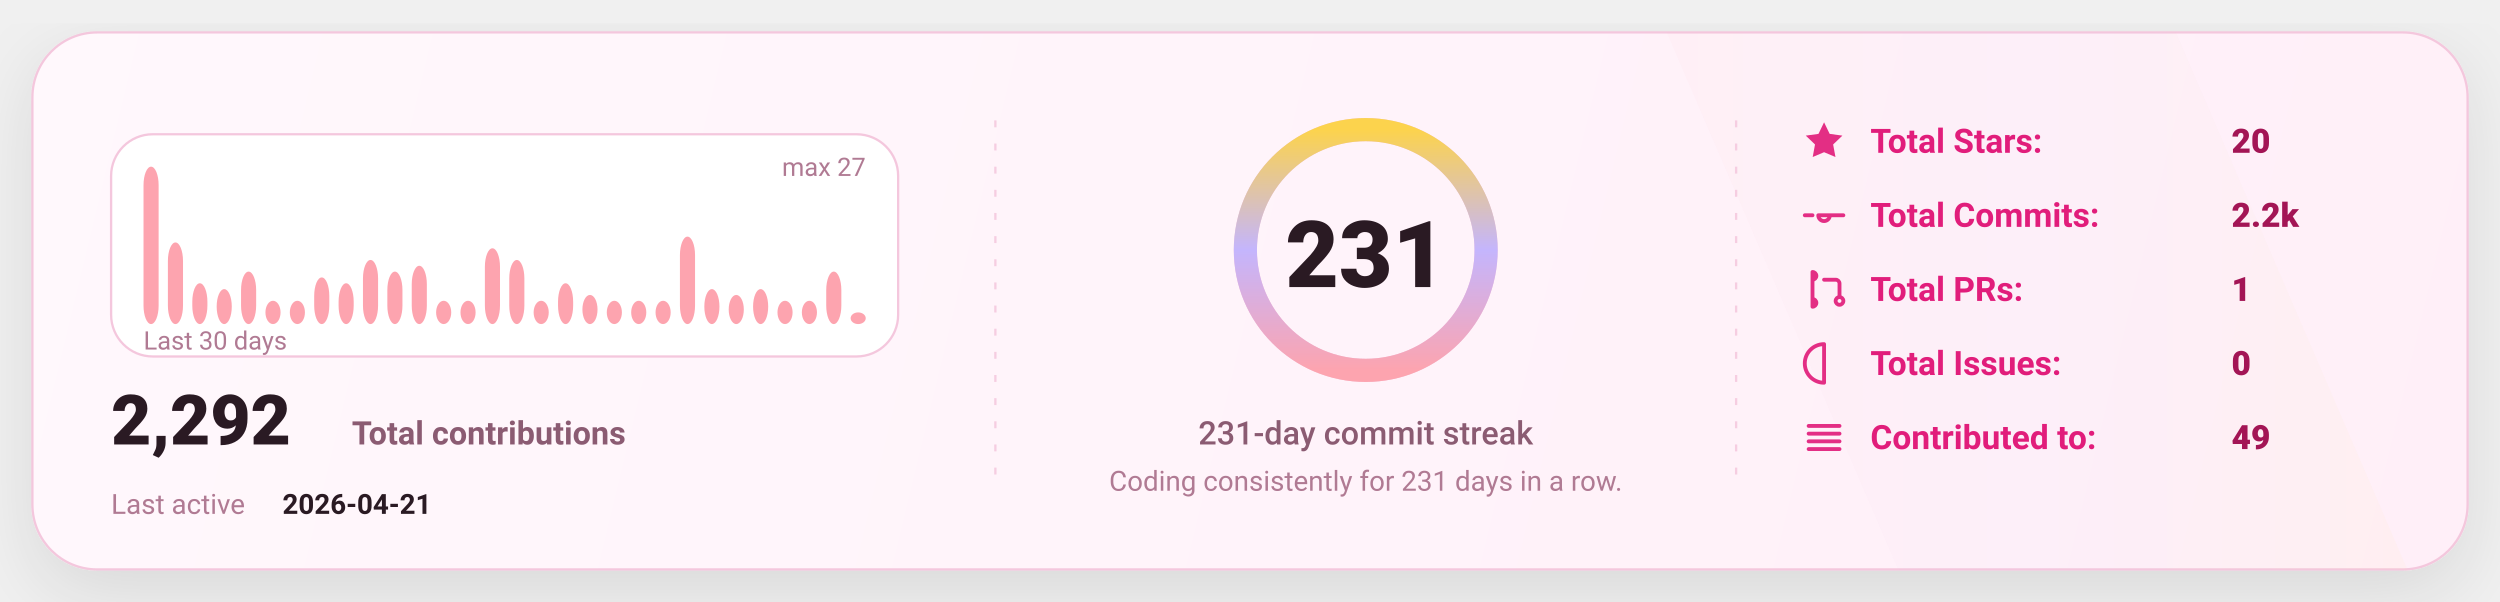
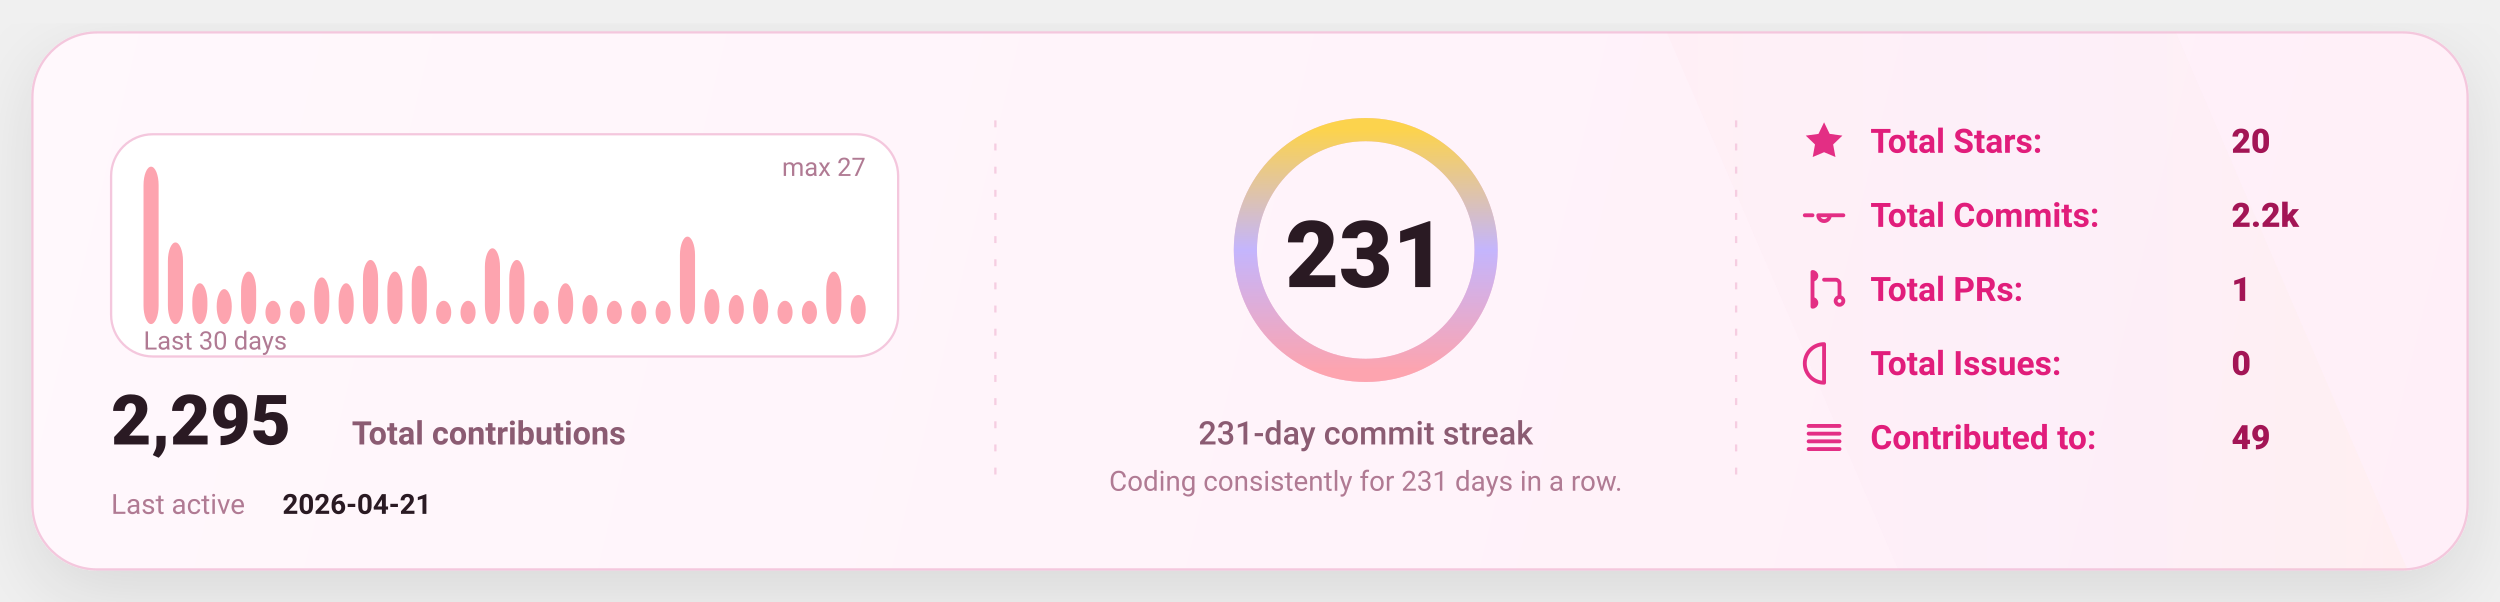
<svg xmlns="http://www.w3.org/2000/svg" width="1080" height="260" viewBox="0 0 1080 260" fill="none" role="img" aria-label="GitHub stats card">
  <defs>
    <linearGradient id="bg" x1="0" y1="0" x2="1080" y2="260" gradientUnits="userSpaceOnUse">
      <stop stop-color="#FFF8FC" />
      <stop offset="1" stop-color="#FFEFF8" />
    </linearGradient>
    <linearGradient id="accent" x1="0" y1="0" x2="1" y2="0">
      <stop offset="0" stop-color="#FDA4AF" />
      <stop offset="0.5" stop-color="#C4B5FD" />
      <stop offset="1" stop-color="#FCD34D" />
    </linearGradient>
    <linearGradient id="chartFill" x1="0" y1="0" x2="0" y2="1">
      <stop stop-color="#FDA4AF" stop-opacity="0.18" />
      <stop offset="1" stop-color="#FDA4AF" stop-opacity="0" />
    </linearGradient>
    <filter id="shadow" x="-20%" y="-20%" width="140%" height="140%">
      <feDropShadow dx="0" dy="10" stdDeviation="16" flood-color="#000000" flood-opacity="0.1" />
    </filter>
    <style>
      text { font-family: "Comic Sans MS","Trebuchet MS","Segoe UI",system-ui,-apple-system,Roboto,Helvetica,Arial,sans-serif; dominant-baseline: alphabetic; }
    </style>
  </defs>
  <rect x="14" y="14" width="1052" height="232" rx="28" fill="url(#bg)" stroke="#F4C7DD" stroke-width="1" filter="url(#shadow)" />
  <path d="M720 14     L940 14     L1040 246     L820 246 Z" fill="url(#accent)" opacity="0.04" />
  <line x1="430" y1="52" x2="430" y2="208" stroke="#F4C7DD" stroke-width="1" stroke-dasharray="3 7" opacity="0.85" />
  <line x1="430" y1="52" x2="430" y2="208" stroke="url(#accent)" stroke-width="1.4" stroke-dasharray="2 7" opacity="0.65" />
  <line x1="750" y1="52" x2="750" y2="208" stroke="#F4C7DD" stroke-width="1" stroke-dasharray="3 7" opacity="0.85" />
  <line x1="750" y1="52" x2="750" y2="208" stroke="url(#accent)" stroke-width="1.4" stroke-dasharray="2 7" opacity="0.65" />
  <g transform="translate(48,58)">
    <rect x="0" y="0" width="340" height="96" rx="18" fill="#FFFFFF" stroke="#F4C7DD" />
    <rect x="14.00" y="14.00" width="6.53" height="68.00" rx="8.00" fill="#FDA4AF" />
    <rect x="24.53" y="46.74" width="6.53" height="35.26" rx="8.00" fill="#FDA4AF" />
    <rect x="35.07" y="64.37" width="6.53" height="17.63" rx="8.00" fill="#FDA4AF" />
    <rect x="45.60" y="66.89" width="6.53" height="15.11" rx="8.00" fill="#FDA4AF" />
    <rect x="56.13" y="59.33" width="6.53" height="22.67" rx="8.00" fill="#FDA4AF" />
    <rect x="66.67" y="71.93" width="6.53" height="10.07" rx="8.00" fill="#FDA4AF" />
    <rect x="77.20" y="71.93" width="6.53" height="10.07" rx="8.00" fill="#FDA4AF" />
    <rect x="87.73" y="61.85" width="6.53" height="20.15" rx="8.00" fill="#FDA4AF" />
    <rect x="98.27" y="64.37" width="6.53" height="17.63" rx="8.00" fill="#FDA4AF" />
    <rect x="108.80" y="54.30" width="6.53" height="27.70" rx="8.00" fill="#FDA4AF" />
    <rect x="119.33" y="59.33" width="6.53" height="22.67" rx="8.00" fill="#FDA4AF" />
    <rect x="129.87" y="56.81" width="6.53" height="25.19" rx="8.00" fill="#FDA4AF" />
    <rect x="140.40" y="71.93" width="6.53" height="10.07" rx="8.00" fill="#FDA4AF" />
    <rect x="150.93" y="71.93" width="6.53" height="10.07" rx="8.00" fill="#FDA4AF" />
    <rect x="161.47" y="49.26" width="6.53" height="32.74" rx="8.00" fill="#FDA4AF" />
    <rect x="172.00" y="54.30" width="6.53" height="27.70" rx="8.00" fill="#FDA4AF" />
    <rect x="182.53" y="71.93" width="6.53" height="10.07" rx="8.00" fill="#FDA4AF" />
    <rect x="193.07" y="64.37" width="6.53" height="17.63" rx="8.00" fill="#FDA4AF" />
    <rect x="203.60" y="69.41" width="6.53" height="12.59" rx="8.00" fill="#FDA4AF" />
    <rect x="214.13" y="71.93" width="6.53" height="10.07" rx="8.00" fill="#FDA4AF" />
    <rect x="224.67" y="71.93" width="6.53" height="10.07" rx="8.00" fill="#FDA4AF" />
    <rect x="235.20" y="71.93" width="6.53" height="10.07" rx="8.00" fill="#FDA4AF" />
    <rect x="245.73" y="44.22" width="6.53" height="37.78" rx="8.00" fill="#FDA4AF" />
    <rect x="256.27" y="66.89" width="6.53" height="15.11" rx="8.00" fill="#FDA4AF" />
    <rect x="266.80" y="69.41" width="6.53" height="12.59" rx="8.00" fill="#FDA4AF" />
    <rect x="277.33" y="66.89" width="6.53" height="15.11" rx="8.00" fill="#FDA4AF" />
    <rect x="287.87" y="71.93" width="6.53" height="10.07" rx="8.00" fill="#FDA4AF" />
    <rect x="298.40" y="71.93" width="6.53" height="10.07" rx="8.00" fill="#FDA4AF" />
    <rect x="308.93" y="59.33" width="6.53" height="22.67" rx="8.00" fill="#FDA4AF" />
-     <rect x="319.47" y="76.96" width="6.53" height="5.04" rx="8.00" fill="#FDA4AF" />
+     <rect x="319.47" y="69.41" width="6.53" height="12.59" rx="8.00" fill="#FDA4AF" />
    <text x="14" y="93.00" fill="#B07A93" font-size="11">
      Last 30 days
    </text>
    <text x="326.00" y="18" text-anchor="end" fill="#B07A93" font-size="11">
      max 27
    </text>
    <g transform="translate(0,134)">
      <text x="0" y="0" fill="#2A1A23" font-size="30" font-weight="820">
-         2,292
+         2,295
      </text>
      <text x="104" y="0" fill="#8B5B72" font-size="14" font-weight="650">
        Total contributions
      </text>
      <text x="0" y="30" fill="#B07A93" font-size="12">
        Last active
      </text>
      <text x="74" y="30" fill="#2A1A23" font-size="12" font-weight="700">
        2026-04-21
      </text>
    </g>
  </g>
  <g>
    <circle cx="590" cy="108" r="52" stroke="#F4C7DD" stroke-width="10" />
    <circle cx="590" cy="108" r="52" stroke="url(#accent)" stroke-width="10" stroke-linecap="round" stroke-dasharray="326.73 326.73" transform="rotate(-90 590 108)" />
    <text x="590" y="124.00" text-anchor="middle" fill="#2A1A23" font-size="40" font-weight="900">
      231
    </text>
    <text x="590" y="192.00" text-anchor="middle" fill="#8B5B72" font-size="14" font-weight="450">
      231-day commit streak
    </text>
    <text x="590" y="212.00" text-anchor="middle" fill="#B07A93" font-size="12" font-weight="420">
      Coding consistently for 231 days in a row.
    </text>
  </g>
  <g transform="translate(778,66)">
    <g transform="translate(0,0)">
      <g transform="translate(0,-15)">
        <svg x="0" y="0" width="20" height="20" viewBox="0 0 24 24" fill="none">
          <path d="M12 2.2l2.9 6 6.6.9-4.8 4.6 1.2 6.5L12 17.7 6.1 20.2l1.2-6.5-4.8-4.6 6.6-.9L12 2.2z" fill="#E11D7B" opacity="0.92" />
        </svg>
      </g>
      <text x="30" y="0" fill="#E11D7B" font-size="14.5" font-weight="650">
            Total Stars:
          </text>
      <text x="186" y="0" fill="#A31555" font-size="14.5" font-weight="850">
            20
          </text>
    </g>
    <g transform="translate(0,32)">
      <g transform="translate(0,-15)">
        <svg x="0" y="0" width="20" height="20" viewBox="0 0 24 24" fill="none">
          <path d="M9 12a3 3 0 1 0 6 0Zm-7 0h4m8 0h8" stroke="#E11D7B" stroke-width="2" stroke-linecap="round" stroke-linejoin="round" opacity="0.92" />
        </svg>
      </g>
      <text x="30" y="0" fill="#E11D7B" font-size="14.5" font-weight="650">
            Total Commits:
          </text>
      <text x="186" y="0" fill="#A31555" font-size="14.5" font-weight="850">
            2.2k
          </text>
    </g>
    <g transform="translate(0,64)">
      <g transform="translate(0,-15)">
        <svg x="0" y="0" width="20" height="20" viewBox="0 0 24 24" fill="none">
          <path d="M6 4v16m0-13a2 2 0 1 0 0-4Zm0 14a2 2 0 1 0 0-4Zm6-14h6a2 2 0 0 1 2 2v7m0 0a2 2 0 1 0 0 4 2 2 0 0 0 0-4Z" stroke="#E11D7B" stroke-width="2" stroke-linecap="round" stroke-linejoin="round" opacity="0.92" />
        </svg>
      </g>
      <text x="30" y="0" fill="#E11D7B" font-size="14.5" font-weight="650">
            Total PRs:
          </text>
      <text x="186" y="0" fill="#A31555" font-size="14.5" font-weight="850">
            1
          </text>
    </g>
    <g transform="translate(0,96)">
      <g transform="translate(0,-15)">
        <svg x="0" y="0" width="20" height="20" viewBox="0 0 24 24" fill="none">
          <path d="M12 2a10 10 0 1 0 0 20Zm0 6v6m0 4h.01" stroke="#E11D7B" stroke-width="2" stroke-linecap="round" stroke-linejoin="round" opacity="0.92" />
        </svg>
      </g>
      <text x="30" y="0" fill="#E11D7B" font-size="14.5" font-weight="650">
            Total Issues:
          </text>
      <text x="186" y="0" fill="#A31555" font-size="14.5" font-weight="850">
            0
          </text>
    </g>
    <g transform="translate(0,128)">
      <g transform="translate(0,-15)">
        <svg x="0" y="0" width="20" height="20" viewBox="0 0 24 24" fill="none">
          <path d="M4 6h16M4 10h16M4 14h16M4 18h16" stroke="#E11D7B" stroke-width="2" stroke-linecap="round" stroke-linejoin="round" opacity="0.92" />
        </svg>
      </g>
      <text x="30" y="0" fill="#E11D7B" font-size="14.5" font-weight="650">
            Contributed to:
          </text>
      <text x="186" y="0" fill="#A31555" font-size="14.5" font-weight="850">
            49
          </text>
    </g>
  </g>
</svg>
